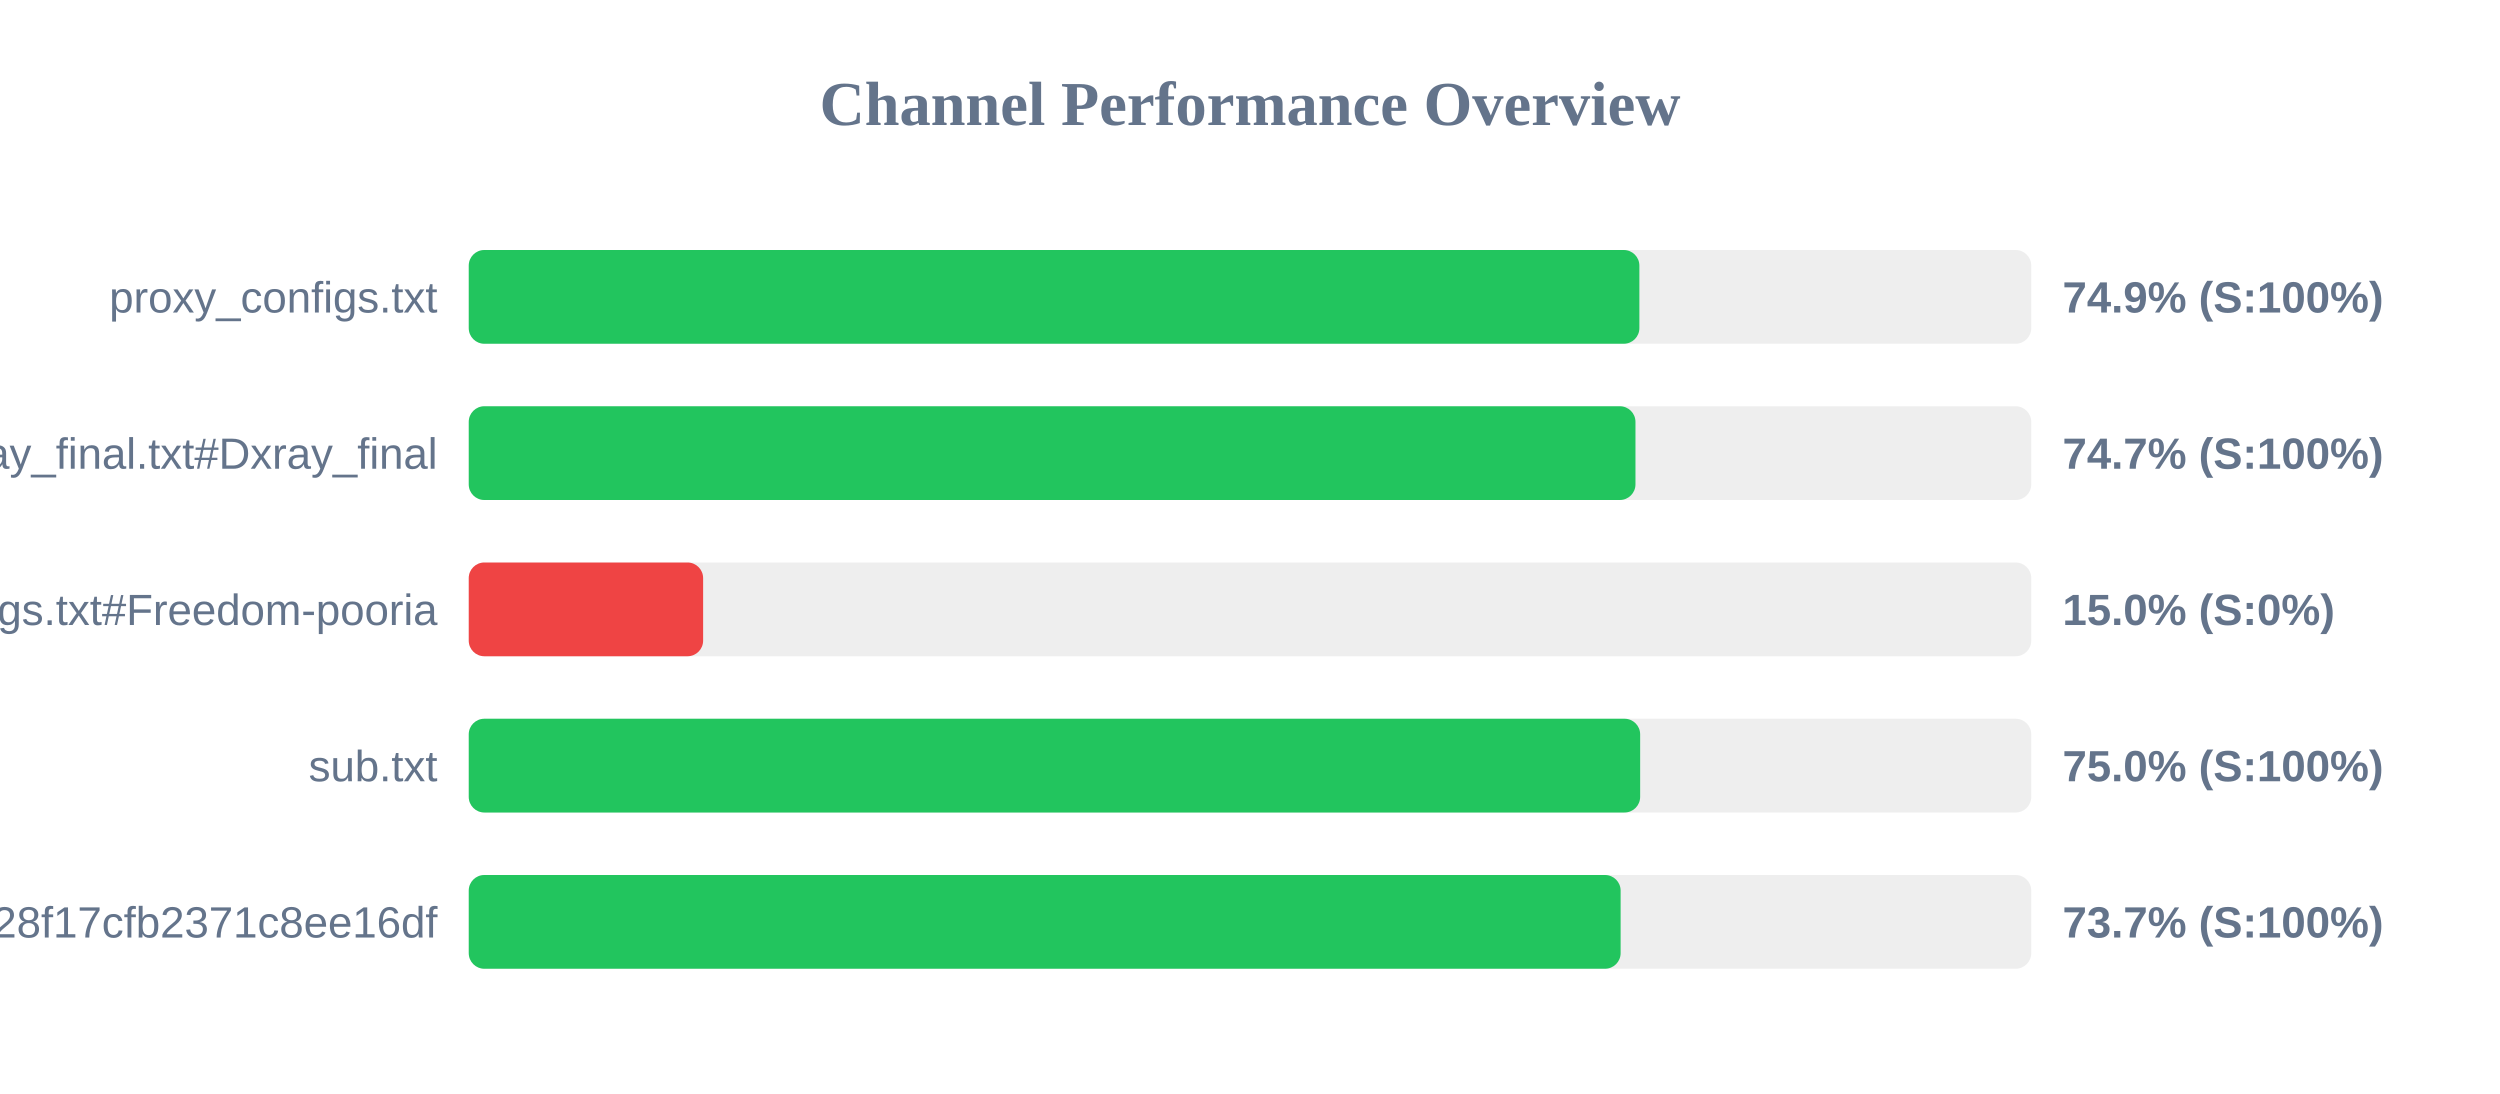
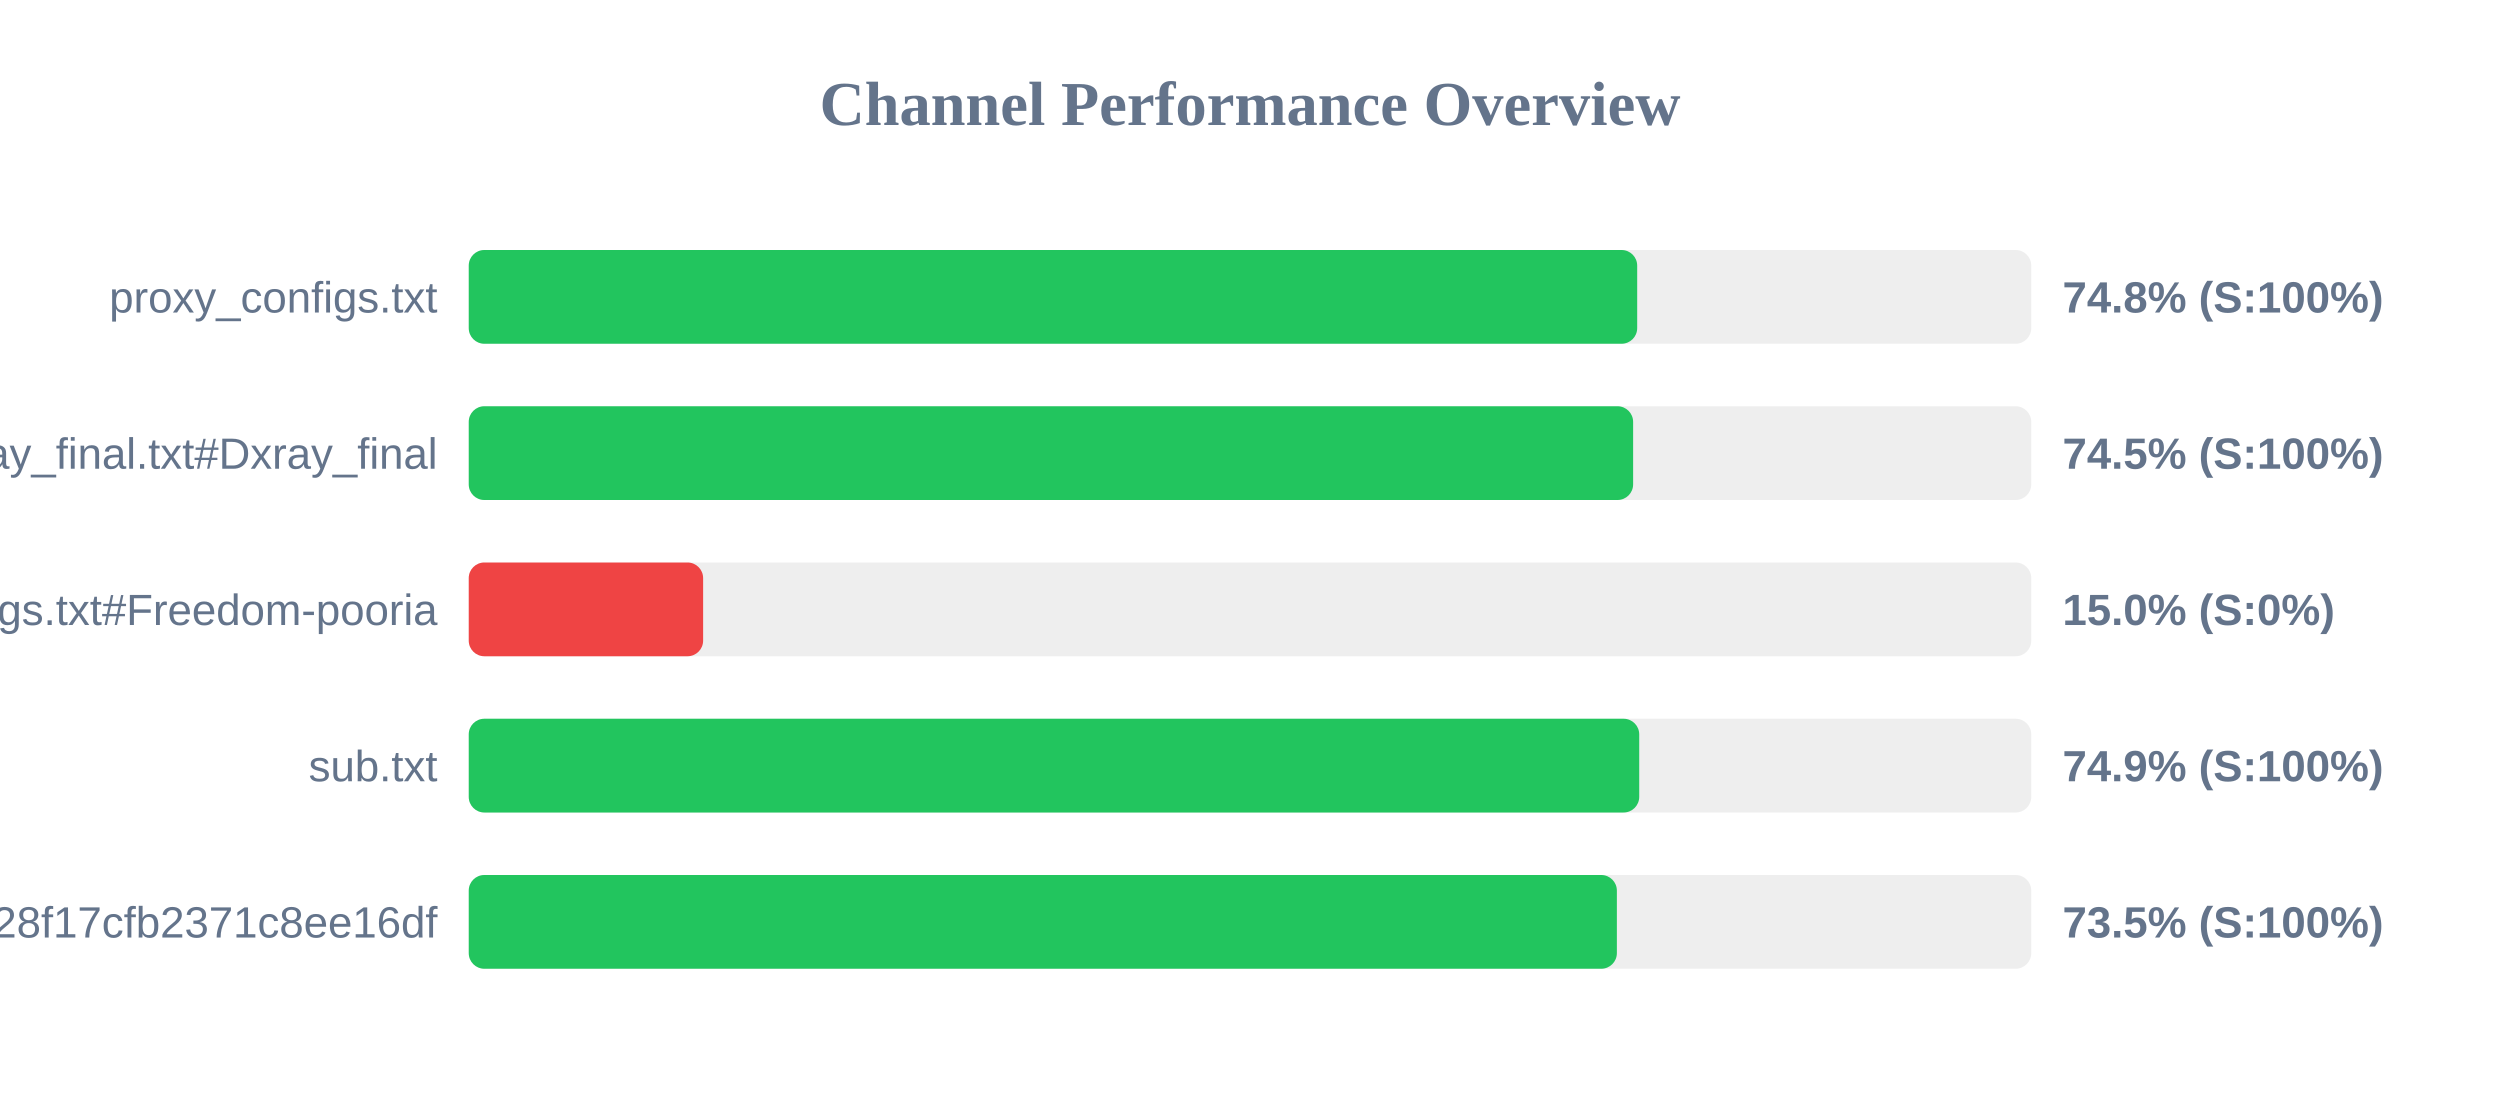
<svg xmlns="http://www.w3.org/2000/svg" width="800" height="350" version="1.1">
  <style>
        .row { font: 14px Arial; fill: #64748b; }
        .score { font: bold 14px Arial; fill: #64748b; }
    </style>
  <text x="400" y="40" text-anchor="middle" font-size="20px" font-weight="bold" fill="#64748b">Channel Performance Overview</text>
  <rect x="150" y="80" width="500" height="30" fill="#eee" rx="5" />
-   <rect x="150" y="80" width="374.6" height="30" fill="#22c55e" rx="5" />
+   <rect x="150" y="80" width="373.9" height="30" fill="#22c55e" rx="5" />
  <text x="140" y="100" text-anchor="end" class="row">proxy_configs.txt</text>
-   <text x="660" y="100" text-anchor="start" class="score">74.9% (S:100%)</text>
+   <text x="660" y="100" text-anchor="start" class="score">74.8% (S:100%)</text>
  <rect x="150" y="130" width="500" height="30" fill="#eee" rx="5" />
-   <rect x="150" y="130" width="373.35" height="30" fill="#22c55e" rx="5" />
+   <rect x="150" y="130" width="372.6" height="30" fill="#22c55e" rx="5" />
  <text x="140" y="150" text-anchor="end" class="row">xray_final.txt#Dxray_final</text>
-   <text x="660" y="150" text-anchor="start" class="score">74.7% (S:100%)</text>
+   <text x="660" y="150" text-anchor="start" class="score">74.5% (S:100%)</text>
  <rect x="150" y="180" width="500" height="30" fill="#eee" rx="5" />
  <rect x="150" y="180" width="75.0" height="30" fill="#ef4444" rx="5" />
  <text x="140" y="200" text-anchor="end" class="row">v2ray_configs.txt#Freedom-pooria</text>
  <text x="660" y="200" text-anchor="start" class="score">15.0% (S:0%)</text>
  <rect x="150" y="230" width="500" height="30" fill="#eee" rx="5" />
-   <rect x="150" y="230" width="374.85" height="30" fill="#22c55e" rx="5" />
+   <rect x="150" y="230" width="374.55" height="30" fill="#22c55e" rx="5" />
  <text x="140" y="250" text-anchor="end" class="row">sub.txt</text>
-   <text x="660" y="250" text-anchor="start" class="score">75.0% (S:100%)</text>
+   <text x="660" y="250" text-anchor="start" class="score">74.9% (S:100%)</text>
  <rect x="150" y="280" width="500" height="30" fill="#eee" rx="5" />
-   <rect x="150" y="280" width="368.6" height="30" fill="#22c55e" rx="5" />
+   <rect x="150" y="280" width="367.4" height="30" fill="#22c55e" rx="5" />
  <text x="140" y="300" text-anchor="end" class="row">?token=fedfed7b41b828f17cfb2371c8ee16df</text>
-   <text x="660" y="300" text-anchor="start" class="score">73.7% (S:100%)</text>
+   <text x="660" y="300" text-anchor="start" class="score">73.5% (S:100%)</text>
</svg>
